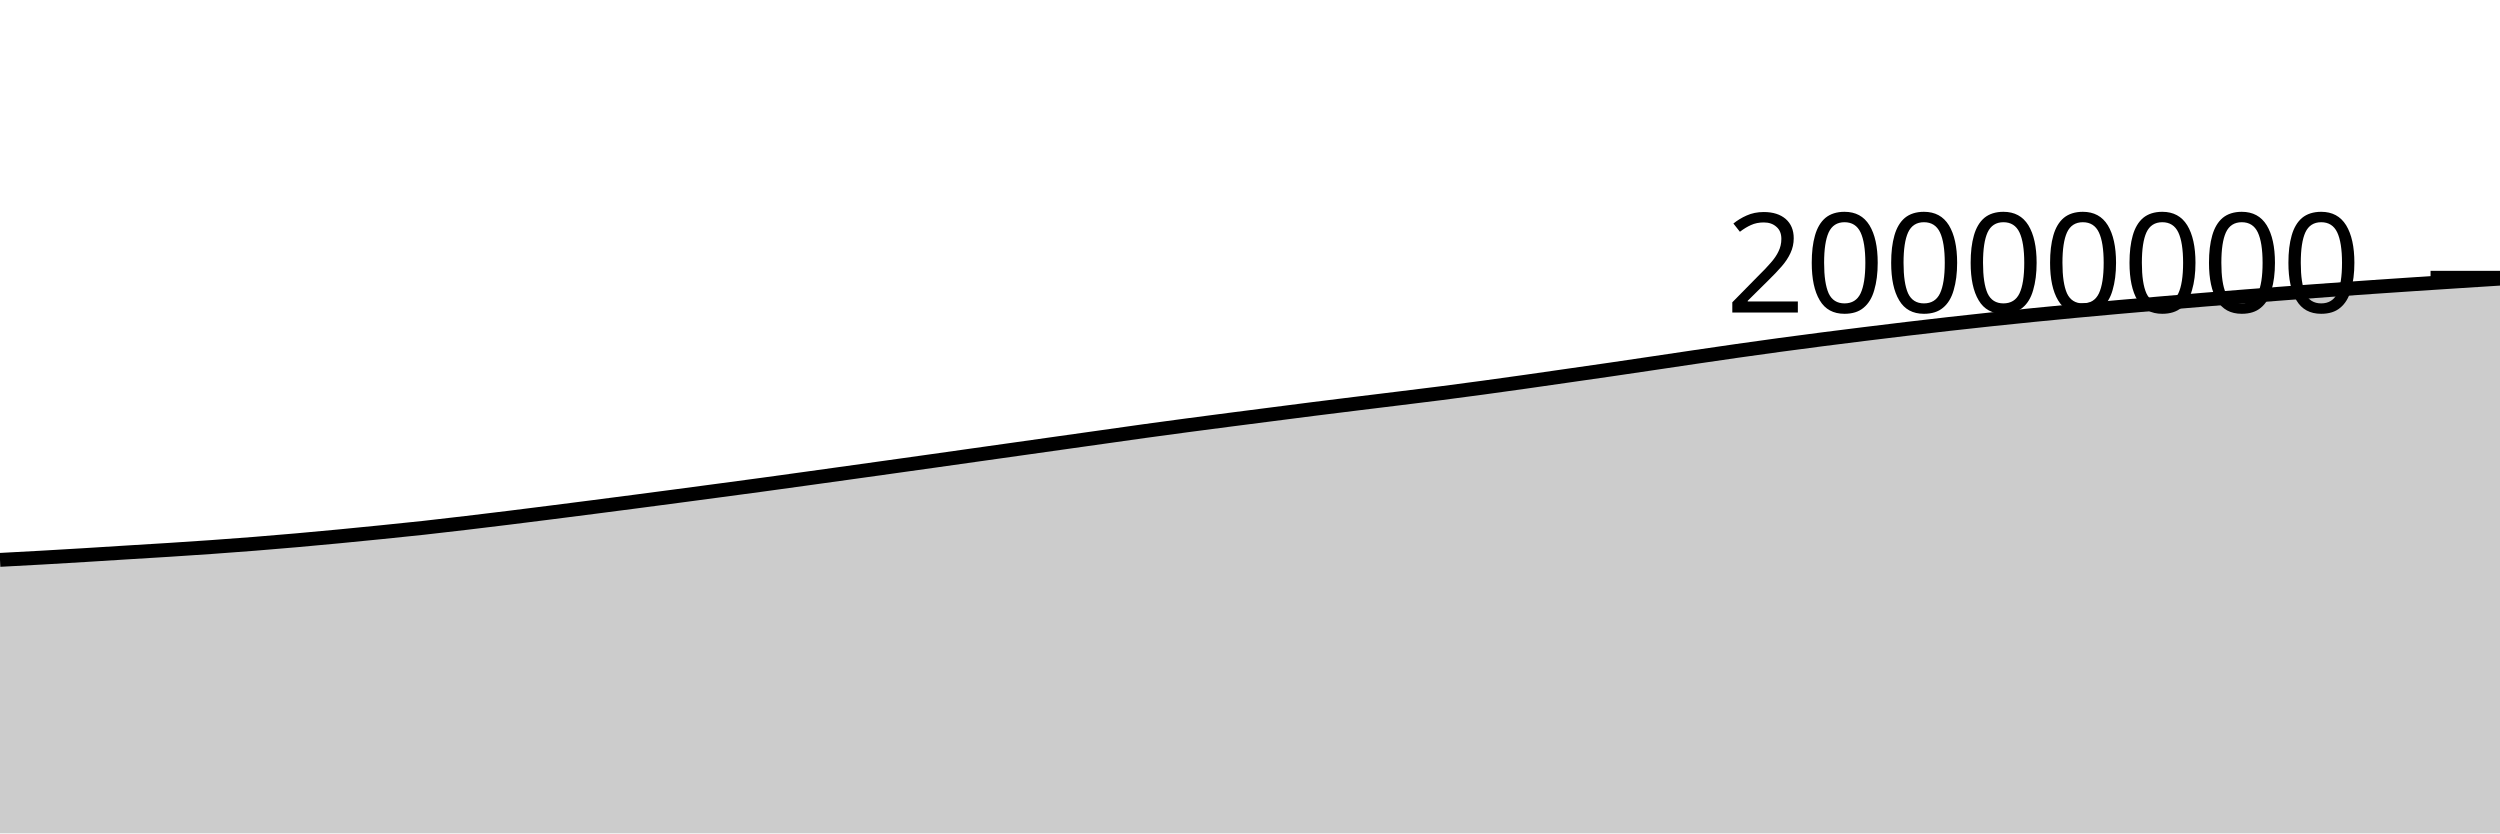
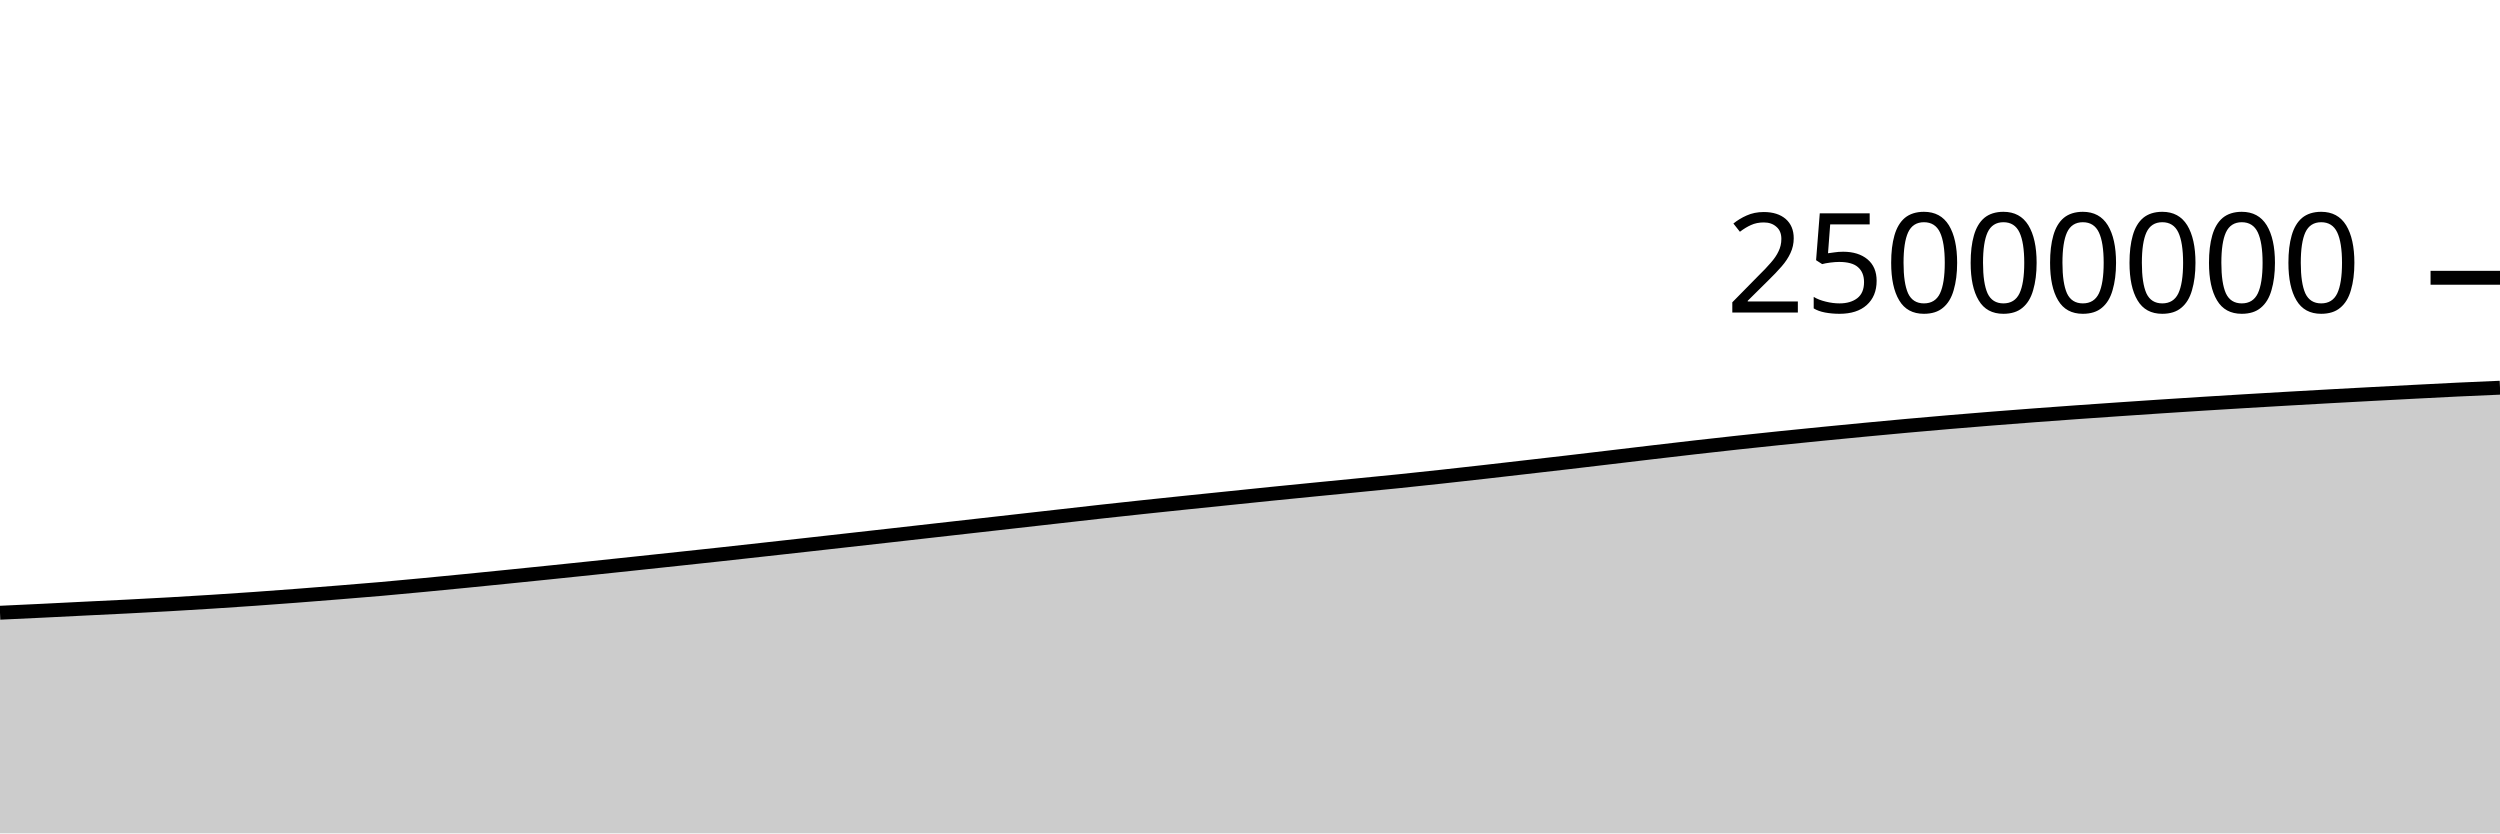
<svg xmlns="http://www.w3.org/2000/svg" viewBox="0 0 180 60">
  <g transform="translate(0,20)">
-     <path class="area" fill="rgba(0, 0, 0, 0.2)" d="M0,20.311C1.017,20.257,2.034,20.203,3.051,20.146C4.068,20.088,5.085,20.028,6.102,19.966C7.119,19.904,8.136,19.838,9.153,19.775C10.169,19.712,11.186,19.653,12.203,19.588C13.22,19.523,14.237,19.457,15.254,19.384C16.271,19.312,17.288,19.236,18.305,19.156C19.322,19.075,20.339,18.99,21.356,18.9C22.373,18.811,23.39,18.716,24.407,18.619C25.424,18.522,26.441,18.421,27.458,18.318C28.475,18.215,29.492,18.114,30.508,18.002C31.525,17.891,32.542,17.77,33.559,17.65C34.576,17.529,35.593,17.406,36.61,17.281C37.627,17.155,38.644,17.027,39.661,16.898C40.678,16.769,41.695,16.639,42.712,16.508C43.729,16.377,44.746,16.245,45.763,16.112C46.78,15.979,47.797,15.845,48.814,15.71C49.831,15.575,50.847,15.44,51.864,15.304C52.881,15.168,53.898,15.033,54.915,14.894C55.932,14.755,56.949,14.613,57.966,14.473C58.983,14.332,60,14.191,61.017,14.049C62.034,13.908,63.051,13.765,64.068,13.623C65.085,13.48,66.102,13.338,67.119,13.195C68.136,13.051,69.153,12.907,70.169,12.764C71.186,12.621,72.203,12.477,73.22,12.334C74.237,12.19,75.254,12.047,76.271,11.903C77.288,11.76,78.305,11.616,79.322,11.473C80.339,11.329,81.356,11.182,82.373,11.042C83.39,10.901,84.407,10.764,85.424,10.629C86.441,10.494,87.458,10.361,88.475,10.229C89.492,10.097,90.508,9.968,91.525,9.837C92.542,9.706,93.559,9.573,94.576,9.445C95.593,9.316,96.61,9.191,97.627,9.066C98.644,8.941,99.661,8.818,100.678,8.692C101.695,8.567,102.712,8.445,103.729,8.314C104.746,8.184,105.763,8.048,106.78,7.91C107.797,7.772,108.814,7.63,109.831,7.486C110.847,7.342,111.864,7.194,112.881,7.048C113.898,6.902,114.915,6.758,115.932,6.61C116.949,6.462,117.966,6.31,118.983,6.159C120,6.008,121.017,5.855,122.034,5.705C123.051,5.555,124.068,5.406,125.085,5.261C126.102,5.116,127.119,4.974,128.136,4.836C129.153,4.698,130.169,4.564,131.186,4.433C132.203,4.301,133.22,4.175,134.237,4.049C135.254,3.923,136.271,3.799,137.288,3.678C138.305,3.558,139.322,3.438,140.339,3.324C141.356,3.209,142.373,3.098,143.39,2.99C144.407,2.882,145.424,2.778,146.441,2.677C147.458,2.575,148.475,2.477,149.492,2.382C150.508,2.286,151.525,2.193,152.542,2.103C153.559,2.012,154.576,1.925,155.593,1.838C156.61,1.751,157.627,1.664,158.644,1.581C159.661,1.497,160.678,1.415,161.695,1.335C162.712,1.255,163.729,1.177,164.746,1.101C165.763,1.024,166.78,0.95,167.797,0.877C168.814,0.804,169.831,0.732,170.847,0.662C171.864,0.592,172.881,0.523,173.898,0.456C174.915,0.388,175.932,0.322,176.949,0.257C177.966,0.191,178.983,0.127,180,0.062L180,40C178.983,40,177.966,40,176.949,40C175.932,40,174.915,40,173.898,40C172.881,40,171.864,40,170.847,40C169.831,40,168.814,40,167.797,40C166.78,40,165.763,40,164.746,40C163.729,40,162.712,40,161.695,40C160.678,40,159.661,40,158.644,40C157.627,40,156.61,40,155.593,40C154.576,40,153.559,40,152.542,40C151.525,40,150.508,40,149.492,40C148.475,40,147.458,40,146.441,40C145.424,40,144.407,40,143.39,40C142.373,40,141.356,40,140.339,40C139.322,40,138.305,40,137.288,40C136.271,40,135.254,40,134.237,40C133.22,40,132.203,40,131.186,40C130.169,40,129.153,40,128.136,40C127.119,40,126.102,40,125.085,40C124.068,40,123.051,40,122.034,40C121.017,40,120,40,118.983,40C117.966,40,116.949,40,115.932,40C114.915,40,113.898,40,112.881,40C111.864,40,110.847,40,109.831,40C108.814,40,107.797,40,106.78,40C105.763,40,104.746,40,103.729,40C102.712,40,101.695,40,100.678,40C99.661,40,98.644,40,97.627,40C96.61,40,95.593,40,94.576,40C93.559,40,92.542,40,91.525,40C90.508,40,89.492,40,88.475,40C87.458,40,86.441,40,85.424,40C84.407,40,83.39,40,82.373,40C81.356,40,80.339,40,79.322,40C78.305,40,77.288,40,76.271,40C75.254,40,74.237,40,73.22,40C72.203,40,71.186,40,70.169,40C69.153,40,68.136,40,67.119,40C66.102,40,65.085,40,64.068,40C63.051,40,62.034,40,61.017,40C60,40,58.983,40,57.966,40C56.949,40,55.932,40,54.915,40C53.898,40,52.881,40,51.864,40C50.847,40,49.831,40,48.814,40C47.797,40,46.78,40,45.763,40C44.746,40,43.729,40,42.712,40C41.695,40,40.678,40,39.661,40C38.644,40,37.627,40,36.61,40C35.593,40,34.576,40,33.559,40C32.542,40,31.525,40,30.508,40C29.492,40,28.475,40,27.458,40C26.441,40,25.424,40,24.407,40C23.39,40,22.373,40,21.356,40C20.339,40,19.322,40,18.305,40C17.288,40,16.271,40,15.254,40C14.237,40,13.22,40,12.203,40C11.186,40,10.169,40,9.153,40C8.136,40,7.119,40,6.102,40C5.085,40,4.068,40,3.051,40C2.034,40,1.017,40,0,40Z" />
-     <path class="line" stroke="black" fill="none" d="M0,20.311C1.017,20.257,2.034,20.203,3.051,20.146C4.068,20.088,5.085,20.028,6.102,19.966C7.119,19.904,8.136,19.838,9.153,19.775C10.169,19.712,11.186,19.653,12.203,19.588C13.22,19.523,14.237,19.457,15.254,19.384C16.271,19.312,17.288,19.236,18.305,19.156C19.322,19.075,20.339,18.99,21.356,18.9C22.373,18.811,23.39,18.716,24.407,18.619C25.424,18.522,26.441,18.421,27.458,18.318C28.475,18.215,29.492,18.114,30.508,18.002C31.525,17.891,32.542,17.77,33.559,17.65C34.576,17.529,35.593,17.406,36.61,17.281C37.627,17.155,38.644,17.027,39.661,16.898C40.678,16.769,41.695,16.639,42.712,16.508C43.729,16.377,44.746,16.245,45.763,16.112C46.78,15.979,47.797,15.845,48.814,15.71C49.831,15.575,50.847,15.44,51.864,15.304C52.881,15.168,53.898,15.033,54.915,14.894C55.932,14.755,56.949,14.613,57.966,14.473C58.983,14.332,60,14.191,61.017,14.049C62.034,13.908,63.051,13.765,64.068,13.623C65.085,13.48,66.102,13.338,67.119,13.195C68.136,13.051,69.153,12.907,70.169,12.764C71.186,12.621,72.203,12.477,73.22,12.334C74.237,12.19,75.254,12.047,76.271,11.903C77.288,11.76,78.305,11.616,79.322,11.473C80.339,11.329,81.356,11.182,82.373,11.042C83.39,10.901,84.407,10.764,85.424,10.629C86.441,10.494,87.458,10.361,88.475,10.229C89.492,10.097,90.508,9.968,91.525,9.837C92.542,9.706,93.559,9.573,94.576,9.445C95.593,9.316,96.61,9.191,97.627,9.066C98.644,8.941,99.661,8.818,100.678,8.692C101.695,8.567,102.712,8.445,103.729,8.314C104.746,8.184,105.763,8.048,106.78,7.91C107.797,7.772,108.814,7.63,109.831,7.486C110.847,7.342,111.864,7.194,112.881,7.048C113.898,6.902,114.915,6.758,115.932,6.61C116.949,6.462,117.966,6.31,118.983,6.159C120,6.008,121.017,5.855,122.034,5.705C123.051,5.555,124.068,5.406,125.085,5.261C126.102,5.116,127.119,4.974,128.136,4.836C129.153,4.698,130.169,4.564,131.186,4.433C132.203,4.301,133.22,4.175,134.237,4.049C135.254,3.923,136.271,3.799,137.288,3.678C138.305,3.558,139.322,3.438,140.339,3.324C141.356,3.209,142.373,3.098,143.39,2.99C144.407,2.882,145.424,2.778,146.441,2.677C147.458,2.575,148.475,2.477,149.492,2.382C150.508,2.286,151.525,2.193,152.542,2.103C153.559,2.012,154.576,1.925,155.593,1.838C156.61,1.751,157.627,1.664,158.644,1.581C159.661,1.497,160.678,1.415,161.695,1.335C162.712,1.255,163.729,1.177,164.746,1.101C165.763,1.024,166.78,0.95,167.797,0.877C168.814,0.804,169.831,0.732,170.847,0.662C171.864,0.592,172.881,0.523,173.898,0.456C174.915,0.388,175.932,0.322,176.949,0.257C177.966,0.191,178.983,0.127,180,0.062" />
+     <path class="area" fill="rgba(0, 0, 0, 0.2)" d="M0,24.117C1.017,24.069,2.034,24.022,3.051,23.973C4.068,23.923,5.085,23.871,6.102,23.82C7.119,23.77,8.136,23.723,9.153,23.671C10.169,23.618,11.186,23.565,12.203,23.508C13.22,23.45,14.237,23.389,15.254,23.324C16.271,23.26,17.288,23.192,18.305,23.12C19.322,23.049,20.339,22.973,21.356,22.895C22.373,22.818,23.39,22.737,24.407,22.654C25.424,22.572,26.441,22.491,27.458,22.402C28.475,22.313,29.492,22.216,30.508,22.12C31.525,22.023,32.542,21.925,33.559,21.824C34.576,21.724,35.593,21.621,36.61,21.518C37.627,21.415,38.644,21.311,39.661,21.207C40.678,21.102,41.695,20.996,42.712,20.89C43.729,20.783,44.746,20.676,45.763,20.568C46.78,20.46,47.797,20.352,48.814,20.243C49.831,20.134,50.847,20.026,51.864,19.915C52.881,19.804,53.898,19.691,54.915,19.578C55.932,19.465,56.949,19.353,57.966,19.24C58.983,19.126,60,19.012,61.017,18.898C62.034,18.784,63.051,18.67,64.068,18.556C65.085,18.441,66.102,18.326,67.119,18.211C68.136,18.096,69.153,17.982,70.169,17.867C71.186,17.752,72.203,17.638,73.22,17.523C74.237,17.408,75.254,17.293,76.271,17.178C77.288,17.063,78.305,16.946,79.322,16.833C80.339,16.721,81.356,16.612,82.373,16.503C83.39,16.395,84.407,16.289,85.424,16.183C86.441,16.078,87.458,15.974,88.475,15.87C89.492,15.765,90.508,15.659,91.525,15.556C92.542,15.453,93.559,15.353,94.576,15.253C95.593,15.152,96.61,15.054,97.627,14.954C98.644,14.854,99.661,14.756,100.678,14.652C101.695,14.547,102.712,14.439,103.729,14.328C104.746,14.218,105.763,14.104,106.78,13.989C107.797,13.874,108.814,13.755,109.831,13.639C110.847,13.522,111.864,13.406,112.881,13.288C113.898,13.169,114.915,13.048,115.932,12.927C116.949,12.807,117.966,12.684,118.983,12.564C120,12.444,121.017,12.325,122.034,12.209C123.051,12.093,124.068,11.98,125.085,11.869C126.102,11.759,127.119,11.651,128.136,11.546C129.153,11.441,130.169,11.34,131.186,11.239C132.203,11.139,133.22,11.039,134.237,10.943C135.254,10.846,136.271,10.751,137.288,10.659C138.305,10.567,139.322,10.478,140.339,10.392C141.356,10.306,142.373,10.223,143.39,10.141C144.407,10.06,145.424,9.982,146.441,9.905C147.458,9.829,148.475,9.755,149.492,9.682C150.508,9.61,151.525,9.54,152.542,9.47C153.559,9.401,154.576,9.331,155.593,9.264C156.61,9.197,157.627,9.132,158.644,9.068C159.661,9.004,160.678,8.942,161.695,8.881C162.712,8.82,163.729,8.76,164.746,8.702C165.763,8.643,166.78,8.586,167.797,8.53C168.814,8.474,169.831,8.419,170.847,8.365C171.864,8.311,172.881,8.258,173.898,8.205C174.915,8.153,175.932,8.098,176.949,8.05C177.966,8.001,178.983,7.958,180,7.915L180,40C178.983,40,177.966,40,176.949,40C175.932,40,174.915,40,173.898,40C172.881,40,171.864,40,170.847,40C169.831,40,168.814,40,167.797,40C166.78,40,165.763,40,164.746,40C163.729,40,162.712,40,161.695,40C160.678,40,159.661,40,158.644,40C157.627,40,156.61,40,155.593,40C154.576,40,153.559,40,152.542,40C151.525,40,150.508,40,149.492,40C148.475,40,147.458,40,146.441,40C145.424,40,144.407,40,143.39,40C142.373,40,141.356,40,140.339,40C139.322,40,138.305,40,137.288,40C136.271,40,135.254,40,134.237,40C133.22,40,132.203,40,131.186,40C130.169,40,129.153,40,128.136,40C127.119,40,126.102,40,125.085,40C124.068,40,123.051,40,122.034,40C121.017,40,120,40,118.983,40C117.966,40,116.949,40,115.932,40C114.915,40,113.898,40,112.881,40C111.864,40,110.847,40,109.831,40C108.814,40,107.797,40,106.78,40C105.763,40,104.746,40,103.729,40C102.712,40,101.695,40,100.678,40C99.661,40,98.644,40,97.627,40C96.61,40,95.593,40,94.576,40C93.559,40,92.542,40,91.525,40C90.508,40,89.492,40,88.475,40C87.458,40,86.441,40,85.424,40C84.407,40,83.39,40,82.373,40C81.356,40,80.339,40,79.322,40C78.305,40,77.288,40,76.271,40C75.254,40,74.237,40,73.22,40C72.203,40,71.186,40,70.169,40C69.153,40,68.136,40,67.119,40C66.102,40,65.085,40,64.068,40C63.051,40,62.034,40,61.017,40C60,40,58.983,40,57.966,40C56.949,40,55.932,40,54.915,40C53.898,40,52.881,40,51.864,40C50.847,40,49.831,40,48.814,40C47.797,40,46.78,40,45.763,40C44.746,40,43.729,40,42.712,40C41.695,40,40.678,40,39.661,40C38.644,40,37.627,40,36.61,40C35.593,40,34.576,40,33.559,40C32.542,40,31.525,40,30.508,40C29.492,40,28.475,40,27.458,40C26.441,40,25.424,40,24.407,40C23.39,40,22.373,40,21.356,40C20.339,40,19.322,40,18.305,40C17.288,40,16.271,40,15.254,40C14.237,40,13.22,40,12.203,40C11.186,40,10.169,40,9.153,40C8.136,40,7.119,40,6.102,40C5.085,40,4.068,40,3.051,40C2.034,40,1.017,40,0,40Z" />
+     <path class="line" stroke="black" fill="none" d="M0,24.117C1.017,24.069,2.034,24.022,3.051,23.973C4.068,23.923,5.085,23.871,6.102,23.82C7.119,23.77,8.136,23.723,9.153,23.671C10.169,23.618,11.186,23.565,12.203,23.508C13.22,23.45,14.237,23.389,15.254,23.324C16.271,23.26,17.288,23.192,18.305,23.12C19.322,23.049,20.339,22.973,21.356,22.895C22.373,22.818,23.39,22.737,24.407,22.654C25.424,22.572,26.441,22.491,27.458,22.402C28.475,22.313,29.492,22.216,30.508,22.12C31.525,22.023,32.542,21.925,33.559,21.824C34.576,21.724,35.593,21.621,36.61,21.518C37.627,21.415,38.644,21.311,39.661,21.207C40.678,21.102,41.695,20.996,42.712,20.89C43.729,20.783,44.746,20.676,45.763,20.568C46.78,20.46,47.797,20.352,48.814,20.243C49.831,20.134,50.847,20.026,51.864,19.915C52.881,19.804,53.898,19.691,54.915,19.578C55.932,19.465,56.949,19.353,57.966,19.24C58.983,19.126,60,19.012,61.017,18.898C62.034,18.784,63.051,18.67,64.068,18.556C65.085,18.441,66.102,18.326,67.119,18.211C68.136,18.096,69.153,17.982,70.169,17.867C71.186,17.752,72.203,17.638,73.22,17.523C74.237,17.408,75.254,17.293,76.271,17.178C77.288,17.063,78.305,16.946,79.322,16.833C80.339,16.721,81.356,16.612,82.373,16.503C83.39,16.395,84.407,16.289,85.424,16.183C86.441,16.078,87.458,15.974,88.475,15.87C89.492,15.765,90.508,15.659,91.525,15.556C92.542,15.453,93.559,15.353,94.576,15.253C95.593,15.152,96.61,15.054,97.627,14.954C98.644,14.854,99.661,14.756,100.678,14.652C101.695,14.547,102.712,14.439,103.729,14.328C104.746,14.218,105.763,14.104,106.78,13.989C107.797,13.874,108.814,13.755,109.831,13.639C110.847,13.522,111.864,13.406,112.881,13.288C113.898,13.169,114.915,13.048,115.932,12.927C116.949,12.807,117.966,12.684,118.983,12.564C120,12.444,121.017,12.325,122.034,12.209C123.051,12.093,124.068,11.98,125.085,11.869C126.102,11.759,127.119,11.651,128.136,11.546C129.153,11.441,130.169,11.34,131.186,11.239C132.203,11.139,133.22,11.039,134.237,10.943C135.254,10.846,136.271,10.751,137.288,10.659C138.305,10.567,139.322,10.478,140.339,10.392C141.356,10.306,142.373,10.223,143.39,10.141C144.407,10.06,145.424,9.982,146.441,9.905C147.458,9.829,148.475,9.755,149.492,9.682C150.508,9.61,151.525,9.54,152.542,9.47C153.559,9.401,154.576,9.331,155.593,9.264C156.61,9.197,157.627,9.132,158.644,9.068C159.661,9.004,160.678,8.942,161.695,8.881C162.712,8.82,163.729,8.76,164.746,8.702C165.763,8.643,166.78,8.586,167.797,8.53C168.814,8.474,169.831,8.419,170.847,8.365C171.864,8.311,172.881,8.258,173.898,8.205C174.915,8.153,175.932,8.098,176.949,8.05C177.966,8.001,178.983,7.958,180,7.915" />
    <path class="axis-ceiling" stroke-width="1" stroke="black" fill="none" d="M175,0L180,0" />
-     <text class="axis-ceiling-label" font-family="sans-serif" text-anchor="end" font-size="10px" x="170" y="2.5">20000000</text>
+     <text class="axis-ceiling-label" font-family="sans-serif" text-anchor="end" font-size="10px" x="170" y="2.5">25000000</text>
  </g>
</svg>
